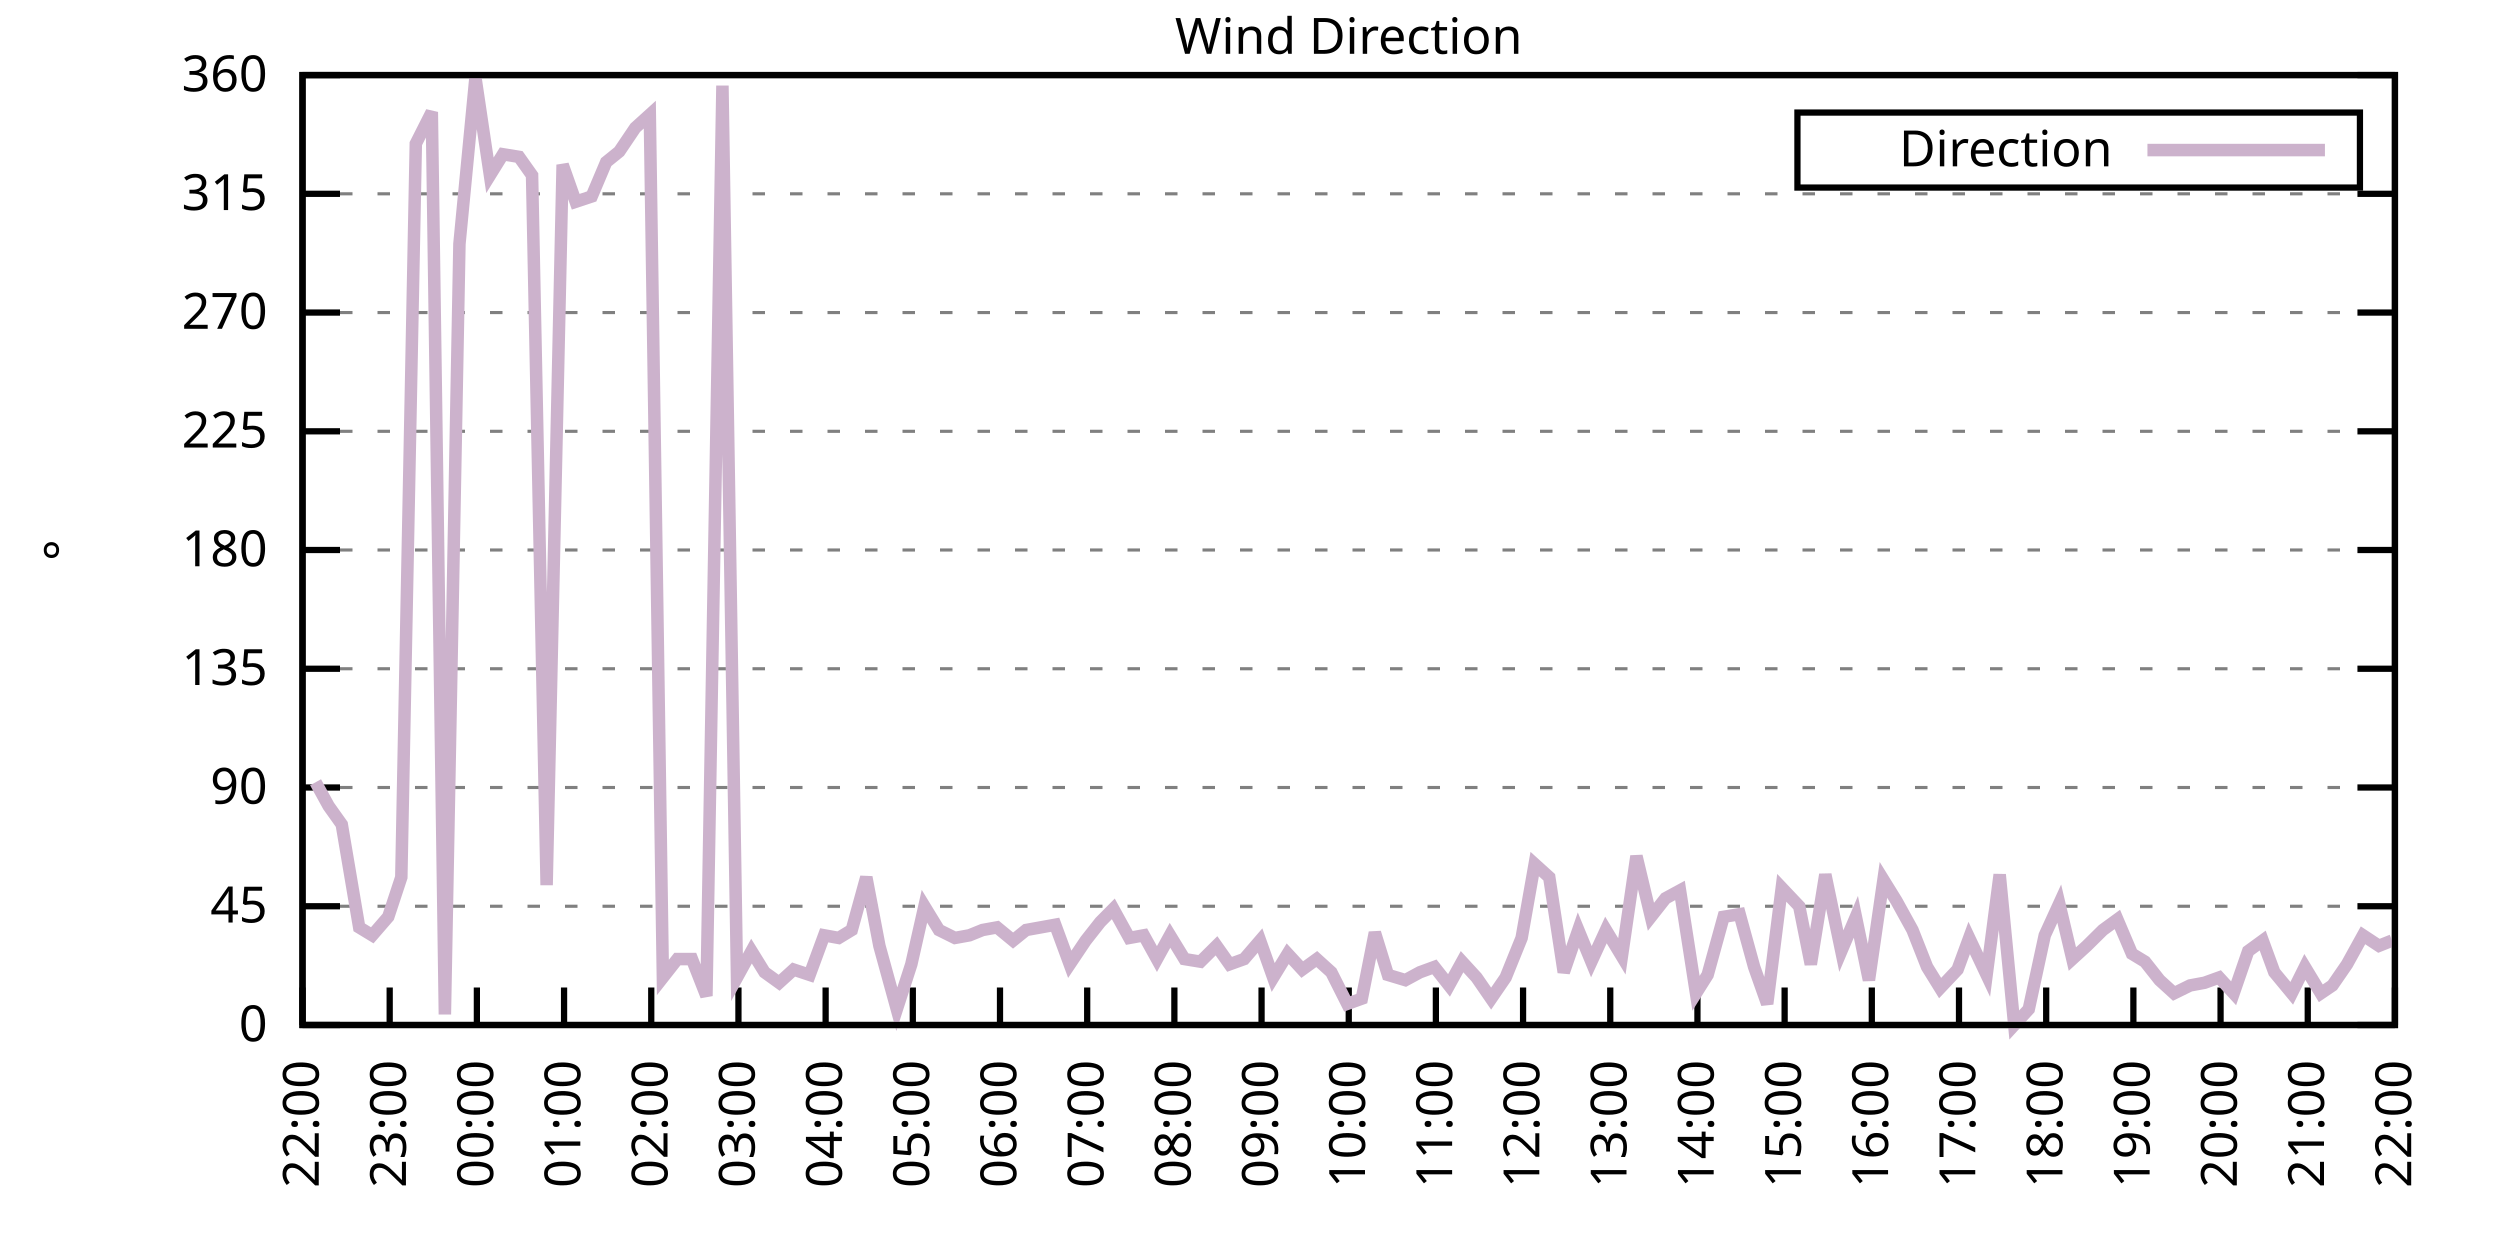
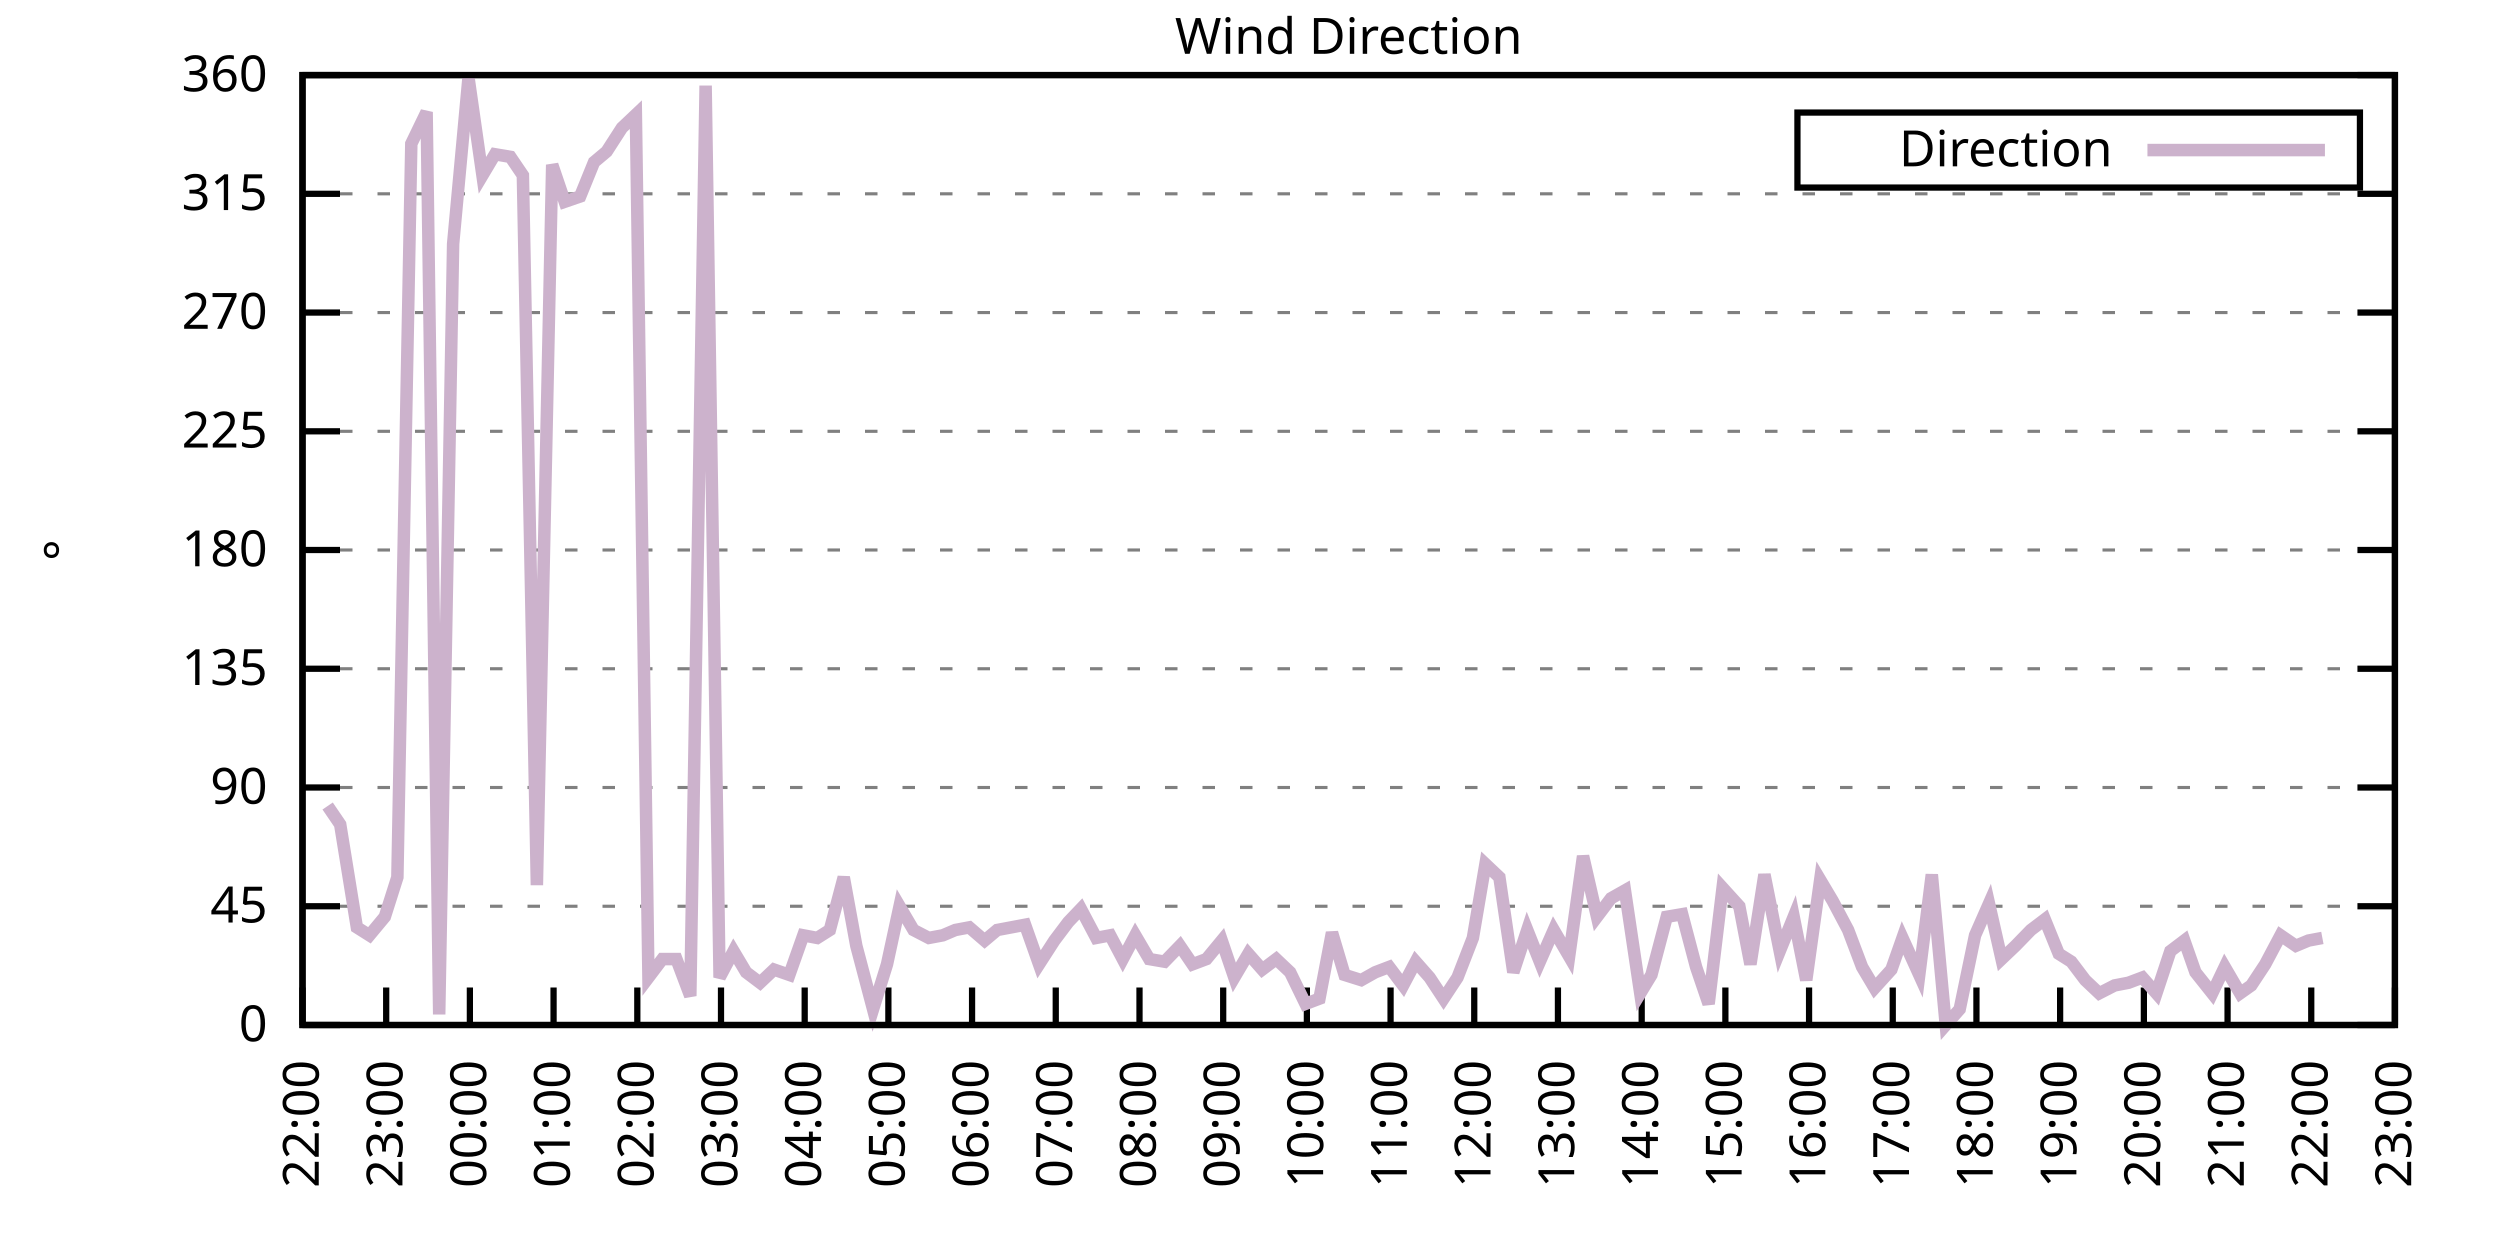
<svg xmlns="http://www.w3.org/2000/svg" xmlns:xlink="http://www.w3.org/1999/xlink" width="400" height="200" viewBox="0 0 400 200">
  <g id="gnuplot_canvas">
    <rect x="0" y="0" width="400" height="200" fill="none" />
    <defs>
      <circle id="gpDot" r="0.5" stroke-width="0.5" stroke="currentColor" />
      <path id="gpPt0" stroke-width="0.333" stroke="currentColor" d="M-1,0 h2 M0,-1 v2" />
      <path id="gpPt1" stroke-width="0.333" stroke="currentColor" d="M-1,-1 L1,1 M1,-1 L-1,1" />
      <path id="gpPt2" stroke-width="0.333" stroke="currentColor" d="M-1,0 L1,0 M0,-1 L0,1 M-1,-1 L1,1 M-1,1 L1,-1" />
      <rect id="gpPt3" stroke-width="0.333" stroke="currentColor" x="-1" y="-1" width="2" height="2" />
      <rect id="gpPt4" stroke-width="0.333" stroke="currentColor" fill="currentColor" x="-1" y="-1" width="2" height="2" />
      <circle id="gpPt5" stroke-width="0.333" stroke="currentColor" cx="0" cy="0" r="1" />
      <use xlink:href="#gpPt5" id="gpPt6" fill="currentColor" stroke="none" />
      <path id="gpPt7" stroke-width="0.333" stroke="currentColor" d="M0,-1.33 L-1.33,0.67 L1.33,0.67 z" />
      <use xlink:href="#gpPt7" id="gpPt8" fill="currentColor" stroke="none" />
      <use xlink:href="#gpPt7" id="gpPt9" stroke="currentColor" transform="rotate(180)" />
      <use xlink:href="#gpPt9" id="gpPt10" fill="currentColor" stroke="none" />
      <use xlink:href="#gpPt3" id="gpPt11" stroke="currentColor" transform="rotate(45)" />
      <use xlink:href="#gpPt11" id="gpPt12" fill="currentColor" stroke="none" />
      <path id="gpPt13" stroke-width="0.333" stroke="currentColor" d="M0,1.330 L1.265,0.411 L0.782,-1.067 L-0.782,-1.076 L-1.265,0.411 z" />
      <use xlink:href="#gpPt13" id="gpPt14" fill="currentColor" stroke="none" />
      <filter id="textbox" filterUnits="objectBoundingBox" x="0" y="0" height="1" width="1">
        <feFlood flood-color="white" flood-opacity="1" result="bgnd" />
        <feComposite in="SourceGraphic" in2="bgnd" operator="atop" />
      </filter>
      <filter id="greybox" filterUnits="objectBoundingBox" x="0" y="0" height="1" width="1">
        <feFlood flood-color="lightgrey" flood-opacity="1" result="grey" />
        <feComposite in="SourceGraphic" in2="grey" operator="atop" />
      </filter>
    </defs>
    <g fill="none" color="white" stroke="currentColor" stroke-width="1.00" stroke-linecap="butt" stroke-linejoin="miter">
</g>
    <g fill="none" color="black" stroke="currentColor" stroke-width="1.00" stroke-linecap="butt" stroke-linejoin="miter">
      <g stroke="none" shape-rendering="crispEdges">
        <polygon fill="rgb(255, 255, 255)" points="48.40,164.00 383.18,164.00 383.18,12.02 48.40,12.02 " />
      </g>
    </g>
    <g fill="none" color="black" stroke="currentColor" stroke-width="1.00" stroke-linecap="butt" stroke-linejoin="miter">
</g>
    <g fill="none" color="black" stroke="black" stroke-width="0.50" stroke-linecap="butt" stroke-linejoin="miter">
</g>
    <g fill="none" color="gray" stroke="currentColor" stroke-width="0.50" stroke-linecap="butt" stroke-linejoin="miter">
      <path stroke="gray" stroke-dasharray="2,4" class="gridline" d="M48.40,164.00 L383.19,164.00  " />
    </g>
    <g fill="none" color="gray" stroke="gray" stroke-width="1.00" stroke-linecap="butt" stroke-linejoin="miter">
</g>
    <g fill="none" color="black" stroke="currentColor" stroke-width="1.00" stroke-linecap="butt" stroke-linejoin="miter">
      <path stroke="black" d="M48.40,164.00 L54.40,164.00 M383.19,164.00 L377.19,164.00  " />
      <g transform="translate(42.80,166.60)" stroke="none" fill="black" font-family="Sans" font-size="8.00" text-anchor="end">
        <text>
          <tspan font-family="Sans"> 0</tspan>
        </text>
      </g>
    </g>
    <g fill="none" color="black" stroke="currentColor" stroke-width="1.00" stroke-linecap="butt" stroke-linejoin="miter">
</g>
    <g fill="none" color="black" stroke="black" stroke-width="0.50" stroke-linecap="butt" stroke-linejoin="miter">
</g>
    <g fill="none" color="gray" stroke="currentColor" stroke-width="0.50" stroke-linecap="butt" stroke-linejoin="miter">
      <path stroke="gray" stroke-dasharray="2,4" class="gridline" d="M48.40,145.00 L383.19,145.00  " />
    </g>
    <g fill="none" color="gray" stroke="gray" stroke-width="1.00" stroke-linecap="butt" stroke-linejoin="miter">
</g>
    <g fill="none" color="black" stroke="currentColor" stroke-width="1.00" stroke-linecap="butt" stroke-linejoin="miter">
      <path stroke="black" d="M48.40,145.00 L54.40,145.00 M383.19,145.00 L377.19,145.00  " />
      <g transform="translate(42.80,147.60)" stroke="none" fill="black" font-family="Sans" font-size="8.00" text-anchor="end">
        <text>
          <tspan font-family="Sans"> 45</tspan>
        </text>
      </g>
    </g>
    <g fill="none" color="black" stroke="currentColor" stroke-width="1.00" stroke-linecap="butt" stroke-linejoin="miter">
</g>
    <g fill="none" color="black" stroke="black" stroke-width="0.50" stroke-linecap="butt" stroke-linejoin="miter">
</g>
    <g fill="none" color="gray" stroke="currentColor" stroke-width="0.50" stroke-linecap="butt" stroke-linejoin="miter">
      <path stroke="gray" stroke-dasharray="2,4" class="gridline" d="M48.40,126.00 L383.19,126.00  " />
    </g>
    <g fill="none" color="gray" stroke="gray" stroke-width="1.00" stroke-linecap="butt" stroke-linejoin="miter">
</g>
    <g fill="none" color="black" stroke="currentColor" stroke-width="1.00" stroke-linecap="butt" stroke-linejoin="miter">
      <path stroke="black" d="M48.40,126.00 L54.40,126.00 M383.19,126.00 L377.19,126.00  " />
      <g transform="translate(42.80,128.60)" stroke="none" fill="black" font-family="Sans" font-size="8.00" text-anchor="end">
        <text>
          <tspan font-family="Sans"> 90</tspan>
        </text>
      </g>
    </g>
    <g fill="none" color="black" stroke="currentColor" stroke-width="1.00" stroke-linecap="butt" stroke-linejoin="miter">
</g>
    <g fill="none" color="black" stroke="black" stroke-width="0.50" stroke-linecap="butt" stroke-linejoin="miter">
</g>
    <g fill="none" color="gray" stroke="currentColor" stroke-width="0.50" stroke-linecap="butt" stroke-linejoin="miter">
      <path stroke="gray" stroke-dasharray="2,4" class="gridline" d="M48.40,107.00 L383.19,107.00  " />
    </g>
    <g fill="none" color="gray" stroke="gray" stroke-width="1.00" stroke-linecap="butt" stroke-linejoin="miter">
</g>
    <g fill="none" color="black" stroke="currentColor" stroke-width="1.00" stroke-linecap="butt" stroke-linejoin="miter">
      <path stroke="black" d="M48.40,107.00 L54.40,107.00 M383.19,107.00 L377.19,107.00  " />
      <g transform="translate(42.80,109.60)" stroke="none" fill="black" font-family="Sans" font-size="8.00" text-anchor="end">
        <text>
          <tspan font-family="Sans"> 135</tspan>
        </text>
      </g>
    </g>
    <g fill="none" color="black" stroke="currentColor" stroke-width="1.00" stroke-linecap="butt" stroke-linejoin="miter">
</g>
    <g fill="none" color="black" stroke="black" stroke-width="0.50" stroke-linecap="butt" stroke-linejoin="miter">
</g>
    <g fill="none" color="gray" stroke="currentColor" stroke-width="0.50" stroke-linecap="butt" stroke-linejoin="miter">
      <path stroke="gray" stroke-dasharray="2,4" class="gridline" d="M48.40,88.00 L383.19,88.00  " />
    </g>
    <g fill="none" color="gray" stroke="gray" stroke-width="1.00" stroke-linecap="butt" stroke-linejoin="miter">
</g>
    <g fill="none" color="black" stroke="currentColor" stroke-width="1.00" stroke-linecap="butt" stroke-linejoin="miter">
      <path stroke="black" d="M48.40,88.00 L54.40,88.00 M383.19,88.00 L377.19,88.00  " />
      <g transform="translate(42.80,90.60)" stroke="none" fill="black" font-family="Sans" font-size="8.00" text-anchor="end">
        <text>
          <tspan font-family="Sans"> 180</tspan>
        </text>
      </g>
    </g>
    <g fill="none" color="black" stroke="currentColor" stroke-width="1.00" stroke-linecap="butt" stroke-linejoin="miter">
</g>
    <g fill="none" color="black" stroke="black" stroke-width="0.50" stroke-linecap="butt" stroke-linejoin="miter">
</g>
    <g fill="none" color="gray" stroke="currentColor" stroke-width="0.50" stroke-linecap="butt" stroke-linejoin="miter">
      <path stroke="gray" stroke-dasharray="2,4" class="gridline" d="M48.40,69.01 L383.19,69.01  " />
    </g>
    <g fill="none" color="gray" stroke="gray" stroke-width="1.00" stroke-linecap="butt" stroke-linejoin="miter">
</g>
    <g fill="none" color="black" stroke="currentColor" stroke-width="1.00" stroke-linecap="butt" stroke-linejoin="miter">
      <path stroke="black" d="M48.40,69.01 L54.40,69.01 M383.19,69.01 L377.19,69.01  " />
      <g transform="translate(42.80,71.61)" stroke="none" fill="black" font-family="Sans" font-size="8.00" text-anchor="end">
        <text>
          <tspan font-family="Sans"> 225</tspan>
        </text>
      </g>
    </g>
    <g fill="none" color="black" stroke="currentColor" stroke-width="1.00" stroke-linecap="butt" stroke-linejoin="miter">
</g>
    <g fill="none" color="black" stroke="black" stroke-width="0.50" stroke-linecap="butt" stroke-linejoin="miter">
</g>
    <g fill="none" color="gray" stroke="currentColor" stroke-width="0.50" stroke-linecap="butt" stroke-linejoin="miter">
      <path stroke="gray" stroke-dasharray="2,4" class="gridline" d="M48.40,50.01 L383.19,50.01  " />
    </g>
    <g fill="none" color="gray" stroke="gray" stroke-width="1.00" stroke-linecap="butt" stroke-linejoin="miter">
</g>
    <g fill="none" color="black" stroke="currentColor" stroke-width="1.00" stroke-linecap="butt" stroke-linejoin="miter">
      <path stroke="black" d="M48.40,50.01 L54.40,50.01 M383.19,50.01 L377.19,50.01  " />
      <g transform="translate(42.80,52.61)" stroke="none" fill="black" font-family="Sans" font-size="8.00" text-anchor="end">
        <text>
          <tspan font-family="Sans"> 270</tspan>
        </text>
      </g>
    </g>
    <g fill="none" color="black" stroke="currentColor" stroke-width="1.00" stroke-linecap="butt" stroke-linejoin="miter">
</g>
    <g fill="none" color="black" stroke="black" stroke-width="0.50" stroke-linecap="butt" stroke-linejoin="miter">
</g>
    <g fill="none" color="gray" stroke="currentColor" stroke-width="0.50" stroke-linecap="butt" stroke-linejoin="miter">
      <path stroke="gray" stroke-dasharray="2,4" class="gridline" d="M48.40,31.01 L383.19,31.01  " />
    </g>
    <g fill="none" color="gray" stroke="gray" stroke-width="1.00" stroke-linecap="butt" stroke-linejoin="miter">
</g>
    <g fill="none" color="black" stroke="currentColor" stroke-width="1.00" stroke-linecap="butt" stroke-linejoin="miter">
      <path stroke="black" d="M48.40,31.01 L54.40,31.01 M383.19,31.01 L377.19,31.01  " />
      <g transform="translate(42.80,33.61)" stroke="none" fill="black" font-family="Sans" font-size="8.00" text-anchor="end">
        <text>
          <tspan font-family="Sans"> 315</tspan>
        </text>
      </g>
    </g>
    <g fill="none" color="black" stroke="currentColor" stroke-width="1.00" stroke-linecap="butt" stroke-linejoin="miter">
</g>
    <g fill="none" color="black" stroke="black" stroke-width="0.50" stroke-linecap="butt" stroke-linejoin="miter">
</g>
    <g fill="none" color="gray" stroke="currentColor" stroke-width="0.50" stroke-linecap="butt" stroke-linejoin="miter">
      <path stroke="gray" stroke-dasharray="2,4" class="gridline" d="M48.40,12.01 L383.19,12.01  " />
    </g>
    <g fill="none" color="gray" stroke="gray" stroke-width="1.00" stroke-linecap="butt" stroke-linejoin="miter">
</g>
    <g fill="none" color="black" stroke="currentColor" stroke-width="1.00" stroke-linecap="butt" stroke-linejoin="miter">
      <path stroke="black" d="M48.40,12.01 L54.40,12.01 M383.19,12.01 L377.19,12.01  " />
      <g transform="translate(42.80,14.61)" stroke="none" fill="black" font-family="Sans" font-size="8.00" text-anchor="end">
        <text>
          <tspan font-family="Sans"> 360</tspan>
        </text>
      </g>
    </g>
    <g fill="none" color="black" stroke="currentColor" stroke-width="1.00" stroke-linecap="butt" stroke-linejoin="miter">
      <path stroke="black" d="M48.40,164.00 L48.40,158.00  " />
      <g transform="translate(51.00,169.60) rotate(270.00)" stroke="none" fill="black" font-family="Sans" font-size="8.00" text-anchor="end">
        <text>
          <tspan font-family="Sans">22:00</tspan>
        </text>
      </g>
    </g>
    <g fill="none" color="black" stroke="currentColor" stroke-width="1.00" stroke-linecap="butt" stroke-linejoin="miter">
-       <path stroke="black" d="M62.35,164.00 L62.35,158.00  " />
-       <g transform="translate(64.95,169.60) rotate(270.00)" stroke="none" fill="black" font-family="Sans" font-size="8.00" text-anchor="end">
+       <path stroke="black" d="M61.79,164.00 L61.79,158.00  " />
+       <g transform="translate(64.39,169.60) rotate(270.00)" stroke="none" fill="black" font-family="Sans" font-size="8.00" text-anchor="end">
        <text>
          <tspan font-family="Sans">23:00</tspan>
        </text>
      </g>
    </g>
    <g fill="none" color="black" stroke="currentColor" stroke-width="1.00" stroke-linecap="butt" stroke-linejoin="miter">
-       <path stroke="black" d="M76.30,164.00 L76.30,158.00  " />
-       <g transform="translate(78.90,169.60) rotate(270.00)" stroke="none" fill="black" font-family="Sans" font-size="8.00" text-anchor="end">
+       <path stroke="black" d="M75.18,164.00 L75.18,158.00  " />
+       <g transform="translate(77.78,169.60) rotate(270.00)" stroke="none" fill="black" font-family="Sans" font-size="8.00" text-anchor="end">
        <text>
          <tspan font-family="Sans">00:00</tspan>
        </text>
      </g>
    </g>
    <g fill="none" color="black" stroke="currentColor" stroke-width="1.00" stroke-linecap="butt" stroke-linejoin="miter">
-       <path stroke="black" d="M90.25,164.00 L90.25,158.00  " />
-       <g transform="translate(92.85,169.60) rotate(270.00)" stroke="none" fill="black" font-family="Sans" font-size="8.00" text-anchor="end">
+       <path stroke="black" d="M88.57,164.00 L88.57,158.00  " />
+       <g transform="translate(91.17,169.60) rotate(270.00)" stroke="none" fill="black" font-family="Sans" font-size="8.00" text-anchor="end">
        <text>
          <tspan font-family="Sans">01:00</tspan>
        </text>
      </g>
    </g>
    <g fill="none" color="black" stroke="currentColor" stroke-width="1.00" stroke-linecap="butt" stroke-linejoin="miter">
-       <path stroke="black" d="M104.20,164.00 L104.20,158.00  " />
-       <g transform="translate(106.80,169.60) rotate(270.00)" stroke="none" fill="black" font-family="Sans" font-size="8.00" text-anchor="end">
+       <path stroke="black" d="M101.97,164.00 L101.97,158.00  " />
+       <g transform="translate(104.57,169.60) rotate(270.00)" stroke="none" fill="black" font-family="Sans" font-size="8.00" text-anchor="end">
        <text>
          <tspan font-family="Sans">02:00</tspan>
        </text>
      </g>
    </g>
    <g fill="none" color="black" stroke="currentColor" stroke-width="1.00" stroke-linecap="butt" stroke-linejoin="miter">
-       <path stroke="black" d="M118.15,164.00 L118.15,158.00  " />
-       <g transform="translate(120.75,169.60) rotate(270.00)" stroke="none" fill="black" font-family="Sans" font-size="8.00" text-anchor="end">
+       <path stroke="black" d="M115.36,164.00 L115.36,158.00  " />
+       <g transform="translate(117.96,169.60) rotate(270.00)" stroke="none" fill="black" font-family="Sans" font-size="8.00" text-anchor="end">
        <text>
          <tspan font-family="Sans">03:00</tspan>
        </text>
      </g>
    </g>
    <g fill="none" color="black" stroke="currentColor" stroke-width="1.00" stroke-linecap="butt" stroke-linejoin="miter">
-       <path stroke="black" d="M132.10,164.00 L132.10,158.00  " />
-       <g transform="translate(134.70,169.60) rotate(270.00)" stroke="none" fill="black" font-family="Sans" font-size="8.00" text-anchor="end">
+       <path stroke="black" d="M128.75,164.00 L128.75,158.00  " />
+       <g transform="translate(131.35,169.60) rotate(270.00)" stroke="none" fill="black" font-family="Sans" font-size="8.00" text-anchor="end">
        <text>
          <tspan font-family="Sans">04:00</tspan>
        </text>
      </g>
    </g>
    <g fill="none" color="black" stroke="currentColor" stroke-width="1.00" stroke-linecap="butt" stroke-linejoin="miter">
-       <path stroke="black" d="M146.05,164.00 L146.05,158.00  " />
-       <g transform="translate(148.65,169.60) rotate(270.00)" stroke="none" fill="black" font-family="Sans" font-size="8.00" text-anchor="end">
+       <path stroke="black" d="M142.14,164.00 L142.14,158.00  " />
+       <g transform="translate(144.74,169.60) rotate(270.00)" stroke="none" fill="black" font-family="Sans" font-size="8.00" text-anchor="end">
        <text>
          <tspan font-family="Sans">05:00</tspan>
        </text>
      </g>
    </g>
    <g fill="none" color="black" stroke="currentColor" stroke-width="1.00" stroke-linecap="butt" stroke-linejoin="miter">
-       <path stroke="black" d="M160.00,164.00 L160.00,158.00  " />
-       <g transform="translate(162.60,169.60) rotate(270.00)" stroke="none" fill="black" font-family="Sans" font-size="8.00" text-anchor="end">
+       <path stroke="black" d="M155.53,164.00 L155.53,158.00  " />
+       <g transform="translate(158.13,169.60) rotate(270.00)" stroke="none" fill="black" font-family="Sans" font-size="8.00" text-anchor="end">
        <text>
          <tspan font-family="Sans">06:00</tspan>
        </text>
      </g>
    </g>
    <g fill="none" color="black" stroke="currentColor" stroke-width="1.00" stroke-linecap="butt" stroke-linejoin="miter">
-       <path stroke="black" d="M173.95,164.00 L173.95,158.00  " />
-       <g transform="translate(176.55,169.60) rotate(270.00)" stroke="none" fill="black" font-family="Sans" font-size="8.00" text-anchor="end">
+       <path stroke="black" d="M168.92,164.00 L168.92,158.00  " />
+       <g transform="translate(171.52,169.60) rotate(270.00)" stroke="none" fill="black" font-family="Sans" font-size="8.00" text-anchor="end">
        <text>
          <tspan font-family="Sans">07:00</tspan>
        </text>
      </g>
    </g>
    <g fill="none" color="black" stroke="currentColor" stroke-width="1.00" stroke-linecap="butt" stroke-linejoin="miter">
-       <path stroke="black" d="M187.90,164.00 L187.90,158.00  " />
-       <g transform="translate(190.50,169.60) rotate(270.00)" stroke="none" fill="black" font-family="Sans" font-size="8.00" text-anchor="end">
+       <path stroke="black" d="M182.32,164.00 L182.32,158.00  " />
+       <g transform="translate(184.92,169.60) rotate(270.00)" stroke="none" fill="black" font-family="Sans" font-size="8.00" text-anchor="end">
        <text>
          <tspan font-family="Sans">08:00</tspan>
        </text>
      </g>
    </g>
    <g fill="none" color="black" stroke="currentColor" stroke-width="1.00" stroke-linecap="butt" stroke-linejoin="miter">
-       <path stroke="black" d="M201.85,164.00 L201.85,158.00  " />
-       <g transform="translate(204.45,169.60) rotate(270.00)" stroke="none" fill="black" font-family="Sans" font-size="8.00" text-anchor="end">
+       <path stroke="black" d="M195.71,164.00 L195.71,158.00  " />
+       <g transform="translate(198.31,169.60) rotate(270.00)" stroke="none" fill="black" font-family="Sans" font-size="8.00" text-anchor="end">
        <text>
          <tspan font-family="Sans">09:00</tspan>
        </text>
      </g>
    </g>
    <g fill="none" color="black" stroke="currentColor" stroke-width="1.00" stroke-linecap="butt" stroke-linejoin="miter">
-       <path stroke="black" d="M215.80,164.00 L215.80,158.00  " />
-       <g transform="translate(218.40,169.60) rotate(270.00)" stroke="none" fill="black" font-family="Sans" font-size="8.00" text-anchor="end">
+       <path stroke="black" d="M209.10,164.00 L209.10,158.00  " />
+       <g transform="translate(211.70,169.60) rotate(270.00)" stroke="none" fill="black" font-family="Sans" font-size="8.00" text-anchor="end">
        <text>
          <tspan font-family="Sans">10:00</tspan>
        </text>
      </g>
    </g>
    <g fill="none" color="black" stroke="currentColor" stroke-width="1.00" stroke-linecap="butt" stroke-linejoin="miter">
-       <path stroke="black" d="M229.74,164.00 L229.74,158.00  " />
-       <g transform="translate(232.34,169.60) rotate(270.00)" stroke="none" fill="black" font-family="Sans" font-size="8.00" text-anchor="end">
+       <path stroke="black" d="M222.49,164.00 L222.49,158.00  " />
+       <g transform="translate(225.09,169.60) rotate(270.00)" stroke="none" fill="black" font-family="Sans" font-size="8.00" text-anchor="end">
        <text>
          <tspan font-family="Sans">11:00</tspan>
        </text>
      </g>
    </g>
    <g fill="none" color="black" stroke="currentColor" stroke-width="1.00" stroke-linecap="butt" stroke-linejoin="miter">
-       <path stroke="black" d="M243.69,164.00 L243.69,158.00  " />
-       <g transform="translate(246.29,169.60) rotate(270.00)" stroke="none" fill="black" font-family="Sans" font-size="8.00" text-anchor="end">
+       <path stroke="black" d="M235.88,164.00 L235.88,158.00  " />
+       <g transform="translate(238.48,169.60) rotate(270.00)" stroke="none" fill="black" font-family="Sans" font-size="8.00" text-anchor="end">
        <text>
          <tspan font-family="Sans">12:00</tspan>
        </text>
      </g>
    </g>
    <g fill="none" color="black" stroke="currentColor" stroke-width="1.00" stroke-linecap="butt" stroke-linejoin="miter">
-       <path stroke="black" d="M257.64,164.00 L257.64,158.00  " />
-       <g transform="translate(260.24,169.60) rotate(270.00)" stroke="none" fill="black" font-family="Sans" font-size="8.00" text-anchor="end">
+       <path stroke="black" d="M249.27,164.00 L249.27,158.00  " />
+       <g transform="translate(251.87,169.60) rotate(270.00)" stroke="none" fill="black" font-family="Sans" font-size="8.00" text-anchor="end">
        <text>
          <tspan font-family="Sans">13:00</tspan>
        </text>
      </g>
    </g>
    <g fill="none" color="black" stroke="currentColor" stroke-width="1.00" stroke-linecap="butt" stroke-linejoin="miter">
-       <path stroke="black" d="M271.59,164.00 L271.59,158.00  " />
-       <g transform="translate(274.19,169.60) rotate(270.00)" stroke="none" fill="black" font-family="Sans" font-size="8.00" text-anchor="end">
+       <path stroke="black" d="M262.67,164.00 L262.67,158.00  " />
+       <g transform="translate(265.27,169.60) rotate(270.00)" stroke="none" fill="black" font-family="Sans" font-size="8.00" text-anchor="end">
        <text>
          <tspan font-family="Sans">14:00</tspan>
        </text>
      </g>
    </g>
    <g fill="none" color="black" stroke="currentColor" stroke-width="1.00" stroke-linecap="butt" stroke-linejoin="miter">
-       <path stroke="black" d="M285.54,164.00 L285.54,158.00  " />
-       <g transform="translate(288.14,169.60) rotate(270.00)" stroke="none" fill="black" font-family="Sans" font-size="8.00" text-anchor="end">
+       <path stroke="black" d="M276.06,164.00 L276.06,158.00  " />
+       <g transform="translate(278.66,169.60) rotate(270.00)" stroke="none" fill="black" font-family="Sans" font-size="8.00" text-anchor="end">
        <text>
          <tspan font-family="Sans">15:00</tspan>
        </text>
      </g>
    </g>
    <g fill="none" color="black" stroke="currentColor" stroke-width="1.00" stroke-linecap="butt" stroke-linejoin="miter">
-       <path stroke="black" d="M299.49,164.00 L299.49,158.00  " />
-       <g transform="translate(302.09,169.60) rotate(270.00)" stroke="none" fill="black" font-family="Sans" font-size="8.00" text-anchor="end">
+       <path stroke="black" d="M289.45,164.00 L289.45,158.00  " />
+       <g transform="translate(292.05,169.60) rotate(270.00)" stroke="none" fill="black" font-family="Sans" font-size="8.00" text-anchor="end">
        <text>
          <tspan font-family="Sans">16:00</tspan>
        </text>
      </g>
    </g>
    <g fill="none" color="black" stroke="currentColor" stroke-width="1.00" stroke-linecap="butt" stroke-linejoin="miter">
-       <path stroke="black" d="M313.44,164.00 L313.44,158.00  " />
-       <g transform="translate(316.04,169.60) rotate(270.00)" stroke="none" fill="black" font-family="Sans" font-size="8.00" text-anchor="end">
+       <path stroke="black" d="M302.84,164.00 L302.84,158.00  " />
+       <g transform="translate(305.44,169.60) rotate(270.00)" stroke="none" fill="black" font-family="Sans" font-size="8.00" text-anchor="end">
        <text>
          <tspan font-family="Sans">17:00</tspan>
        </text>
      </g>
    </g>
    <g fill="none" color="black" stroke="currentColor" stroke-width="1.00" stroke-linecap="butt" stroke-linejoin="miter">
-       <path stroke="black" d="M327.39,164.00 L327.39,158.00  " />
-       <g transform="translate(329.99,169.60) rotate(270.00)" stroke="none" fill="black" font-family="Sans" font-size="8.00" text-anchor="end">
+       <path stroke="black" d="M316.23,164.00 L316.23,158.00  " />
+       <g transform="translate(318.83,169.60) rotate(270.00)" stroke="none" fill="black" font-family="Sans" font-size="8.00" text-anchor="end">
        <text>
          <tspan font-family="Sans">18:00</tspan>
        </text>
      </g>
    </g>
    <g fill="none" color="black" stroke="currentColor" stroke-width="1.00" stroke-linecap="butt" stroke-linejoin="miter">
-       <path stroke="black" d="M341.34,164.00 L341.34,158.00  " />
-       <g transform="translate(343.94,169.60) rotate(270.00)" stroke="none" fill="black" font-family="Sans" font-size="8.00" text-anchor="end">
+       <path stroke="black" d="M329.62,164.00 L329.62,158.00  " />
+       <g transform="translate(332.22,169.60) rotate(270.00)" stroke="none" fill="black" font-family="Sans" font-size="8.00" text-anchor="end">
        <text>
          <tspan font-family="Sans">19:00</tspan>
        </text>
      </g>
    </g>
    <g fill="none" color="black" stroke="currentColor" stroke-width="1.00" stroke-linecap="butt" stroke-linejoin="miter">
-       <path stroke="black" d="M355.29,164.00 L355.29,158.00  " />
-       <g transform="translate(357.89,169.60) rotate(270.00)" stroke="none" fill="black" font-family="Sans" font-size="8.00" text-anchor="end">
+       <path stroke="black" d="M343.02,164.00 L343.02,158.00  " />
+       <g transform="translate(345.62,169.60) rotate(270.00)" stroke="none" fill="black" font-family="Sans" font-size="8.00" text-anchor="end">
        <text>
          <tspan font-family="Sans">20:00</tspan>
        </text>
      </g>
    </g>
    <g fill="none" color="black" stroke="currentColor" stroke-width="1.00" stroke-linecap="butt" stroke-linejoin="miter">
-       <path stroke="black" d="M369.24,164.00 L369.24,158.00  " />
-       <g transform="translate(371.84,169.60) rotate(270.00)" stroke="none" fill="black" font-family="Sans" font-size="8.00" text-anchor="end">
+       <path stroke="black" d="M356.41,164.00 L356.41,158.00  " />
+       <g transform="translate(359.01,169.60) rotate(270.00)" stroke="none" fill="black" font-family="Sans" font-size="8.00" text-anchor="end">
        <text>
          <tspan font-family="Sans">21:00</tspan>
+         </text>
+       </g>
+     </g>
+     <g fill="none" color="black" stroke="currentColor" stroke-width="1.00" stroke-linecap="butt" stroke-linejoin="miter">
+       <path stroke="black" d="M369.80,164.00 L369.80,158.00  " />
+       <g transform="translate(372.40,169.60) rotate(270.00)" stroke="none" fill="black" font-family="Sans" font-size="8.00" text-anchor="end">
+         <text>
+           <tspan font-family="Sans">22:00</tspan>
        </text>
      </g>
    </g>
    <g fill="none" color="black" stroke="currentColor" stroke-width="1.00" stroke-linecap="butt" stroke-linejoin="miter">
      <path stroke="black" d="M383.19,164.00 L383.19,158.00  " />
      <g transform="translate(385.79,169.60) rotate(270.00)" stroke="none" fill="black" font-family="Sans" font-size="8.00" text-anchor="end">
        <text>
-           <tspan font-family="Sans">22:00</tspan>
+           <tspan font-family="Sans">23:00</tspan>
        </text>
      </g>
    </g>
    <g fill="none" color="black" stroke="currentColor" stroke-width="1.00" stroke-linecap="butt" stroke-linejoin="miter">
</g>
    <g fill="none" color="black" stroke="currentColor" stroke-width="1.00" stroke-linecap="butt" stroke-linejoin="miter">
      <path stroke="black" d="M48.40,12.01 L48.40,164.00 L383.19,164.00 L383.19,12.01 L48.40,12.01 Z  " />
    </g>
    <g fill="none" color="black" stroke="currentColor" stroke-width="1.00" stroke-linecap="butt" stroke-linejoin="miter">
</g>
    <g fill="none" color="black" stroke="currentColor" stroke-width="1.00" stroke-linecap="butt" stroke-linejoin="miter">
      <path stroke="black" d="M287.59,30.01 L287.59,18.01 L377.59,18.01 L377.59,30.01 L287.59,30.01 Z  " />
    </g>
    <g id="Wind_direction_plot_1">
      <g fill="none" color="white" stroke="black" stroke-width="2.00" stroke-linecap="butt" stroke-linejoin="miter">
</g>
      <g fill="none" color="black" stroke="currentColor" stroke-width="2.00" stroke-linecap="butt" stroke-linejoin="miter">
        <g transform="translate(337.99,26.61)" stroke="none" fill="black" font-family="Sans" font-size="8.00" text-anchor="end">
          <text>
            <tspan font-family="Sans">Direction</tspan>
          </text>
        </g>
      </g>
      <g fill="none" color="black" stroke="currentColor" stroke-width="2.00" stroke-linecap="butt" stroke-linejoin="miter">
-         <path stroke="rgb(204, 178, 204)" d="M343.59,24.01 L371.99,24.01 M50.49,125.16 L52.58,128.96 L54.68,131.91 L57.47,148.38 L59.56,149.65 L62.12,146.69   L64.21,140.36 L66.53,22.99 L69.09,17.92 L71.18,162.31 L73.51,39.03 L76.07,12.43 L78.39,28.05 L80.48,24.68   L83.04,25.10 L85.13,28.05 L87.46,141.62 L90.02,26.36 L92.11,32.28 L94.67,31.43 L96.99,25.94 L99.08,24.25   L101.64,20.45 L103.97,18.34 L106.06,156.40 L108.38,153.45 L110.71,153.45 L113.03,159.36 L115.59,13.70 L117.92,156.40   L120.24,152.18 L122.33,155.56 L124.66,157.24 L126.98,155.13 L129.54,155.98 L131.87,149.65 L134.19,150.07 L136.28,148.80   L138.61,140.36 L140.70,151.33 L143.49,161.47 L145.81,154.29 L147.91,145.00 L150.23,148.80 L152.79,150.07 L155.11,149.65   L157.21,148.80 L159.53,148.38 L162.09,150.49 L164.18,148.80 L166.51,148.38 L168.83,147.96 L171.16,154.29 L173.71,150.49   L176.04,147.53 L178.13,145.42 L180.69,150.07 L183.01,149.65 L185.11,153.45 L187.20,149.65 L189.52,153.45 L192.08,153.87   L194.64,151.33 L196.73,154.29 L199.06,153.45 L201.61,150.49 L203.71,156.40 L206.03,152.60 L208.36,155.13 L210.68,153.45   L213.01,155.56 L215.56,160.62 L217.89,159.78 L219.98,149.22 L222.07,155.98 L224.86,156.82 L227.19,155.56 L229.51,154.71   L231.84,157.67 L233.93,153.87 L236.25,156.40 L238.58,159.78 L240.90,156.40 L243.46,150.07 L245.55,138.25 L247.88,140.36   L250.20,155.56 L252.53,148.80 L254.62,153.87 L256.95,148.80 L259.50,153.02 L261.83,136.98 L264.15,146.69 L266.48,143.73   L268.80,142.47 L271.36,158.93 L273.22,155.98 L275.78,146.69 L278.34,146.27 L280.66,154.71 L282.75,160.62 L285.08,142.05   L287.87,145.00 L289.73,154.29 L292.05,139.93 L294.61,152.18 L296.94,146.69 L299.03,156.82 L301.35,140.78 L303.44,144.16   L306.00,148.80 L308.33,154.71 L310.42,158.09 L313.21,155.13 L315.07,150.07 L317.86,155.98 L319.95,139.93 L322.28,164.00   L324.60,161.47 L327.16,149.65 L329.48,144.58 L331.58,153.45 L333.90,151.33 L336.46,148.80 L338.78,147.11 L341.11,152.60   L343.20,153.87 L345.53,156.82 L347.85,158.93 L350.41,157.67 L352.73,157.24 L355.06,156.40 L357.38,158.93 L359.71,152.18   L362.03,150.49 L363.89,155.56 L366.68,158.93 L368.78,154.71 L371.33,158.93 L373.19,157.67 L375.52,154.29 L378.08,149.65   L380.63,151.33 L382.73,150.49  " />
+         <path stroke="rgb(204, 178, 204)" d="M343.59,24.01 L371.99,24.01 M52.42,128.96 L54.43,131.91 L57.10,148.38 L59.11,149.65 L61.57,146.69 L63.58,140.36   L65.81,22.99 L68.26,17.92 L70.27,162.31 L72.50,39.03 L74.96,12.43 L77.19,28.05 L79.20,24.68 L81.66,25.10   L83.66,28.05 L85.90,141.62 L88.35,26.36 L90.36,32.28 L92.82,31.43 L95.05,25.94 L97.06,24.25 L99.51,20.45   L101.74,18.34 L103.75,156.40 L105.98,153.45 L108.22,153.45 L110.45,159.36 L112.90,13.70 L115.13,156.40 L117.37,152.18   L119.38,155.56 L121.61,157.24 L123.84,155.13 L126.29,155.98 L128.53,149.65 L130.76,150.07 L132.77,148.80 L135.00,140.36   L137.01,151.33 L139.69,161.47 L141.92,154.29 L143.93,145.00 L146.16,148.80 L148.61,150.07 L150.85,149.65 L152.85,148.80   L155.09,148.38 L157.54,150.49 L159.55,148.80 L161.78,148.38 L164.01,147.96 L166.25,154.29 L168.70,150.49 L170.93,147.53   L172.94,145.42 L175.40,150.07 L177.63,149.65 L179.64,153.45 L181.65,149.65 L183.88,153.45 L186.33,153.87 L188.79,151.33   L190.80,154.29 L193.03,153.45 L195.48,150.49 L197.49,156.40 L199.73,152.60 L201.96,155.13 L204.19,153.45 L206.42,155.56   L208.88,160.62 L211.11,159.78 L213.12,149.22 L215.13,155.98 L217.80,156.82 L220.04,155.56 L222.27,154.71 L224.50,157.67   L226.51,153.87 L228.74,156.40 L230.97,159.78 L233.20,156.40 L235.66,150.07 L237.67,138.25 L239.90,140.36 L242.13,155.56   L244.36,148.80 L246.37,153.87 L248.60,148.80 L251.06,153.02 L253.29,136.98 L255.52,146.69 L257.76,143.73 L259.99,142.47   L262.44,158.93 L264.23,155.98 L266.68,146.69 L269.14,146.27 L271.37,154.71 L273.38,160.62 L275.61,142.05 L278.29,145.00   L280.07,154.29 L282.31,139.93 L284.76,152.18 L286.99,146.69 L289.00,156.82 L291.23,140.78 L293.24,144.16 L295.70,148.80   L297.93,154.71 L299.94,158.09 L302.62,155.13 L304.40,150.07 L307.08,155.98 L309.09,139.93 L311.32,164.00 L313.55,161.47   L316.01,149.65 L318.24,144.58 L320.25,153.45 L322.48,151.33 L324.94,148.80 L327.17,147.11 L329.40,152.60 L331.41,153.87   L333.64,156.82 L335.87,158.93 L338.33,157.67 L340.56,157.24 L342.79,156.40 L345.02,158.93 L347.26,152.18 L349.49,150.49   L351.27,155.56 L353.95,158.93 L355.96,154.71 L358.42,158.93 L360.20,157.67 L362.43,154.29 L364.89,149.65 L367.34,151.33   L369.35,150.49 L371.58,150.07  " />
      </g>
    </g>
    <g fill="none" color="black" stroke="currentColor" stroke-width="2.00" stroke-linecap="butt" stroke-linejoin="miter">
</g>
    <g fill="none" color="black" stroke="black" stroke-width="1.00" stroke-linecap="butt" stroke-linejoin="miter">
</g>
    <g fill="none" color="black" stroke="currentColor" stroke-width="1.00" stroke-linecap="butt" stroke-linejoin="miter">
      <path stroke="black" d="M48.40,12.01 L48.40,164.00 L383.19,164.00 L383.19,12.01 L48.40,12.01 Z  " />
      <g transform="translate(12.80,88.01) rotate(270.00)" stroke="none" fill="black" font-family="Sans" font-size="8.00" text-anchor="middle">
        <text>
          <tspan font-family="Sans">°</tspan>
        </text>
      </g>
    </g>
    <g fill="none" color="black" stroke="currentColor" stroke-width="1.00" stroke-linecap="butt" stroke-linejoin="miter">
</g>
    <g fill="none" color="black" stroke="currentColor" stroke-width="1.00" stroke-linecap="butt" stroke-linejoin="miter">
      <g transform="translate(215.79,8.61)" stroke="none" fill="black" font-family="Sans" font-size="8.00" text-anchor="middle">
        <text>
          <tspan font-family="Sans">Wind Direction</tspan>
        </text>
      </g>
    </g>
    <g fill="none" color="black" stroke="currentColor" stroke-width="1.00" stroke-linecap="butt" stroke-linejoin="miter">
</g>
  </g>
</svg>
